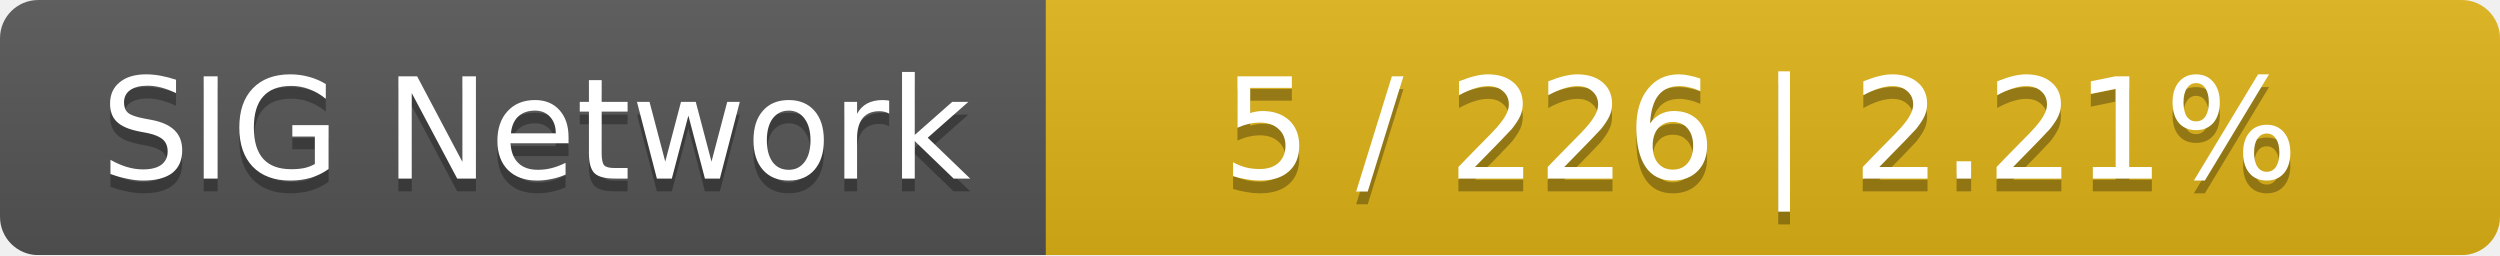
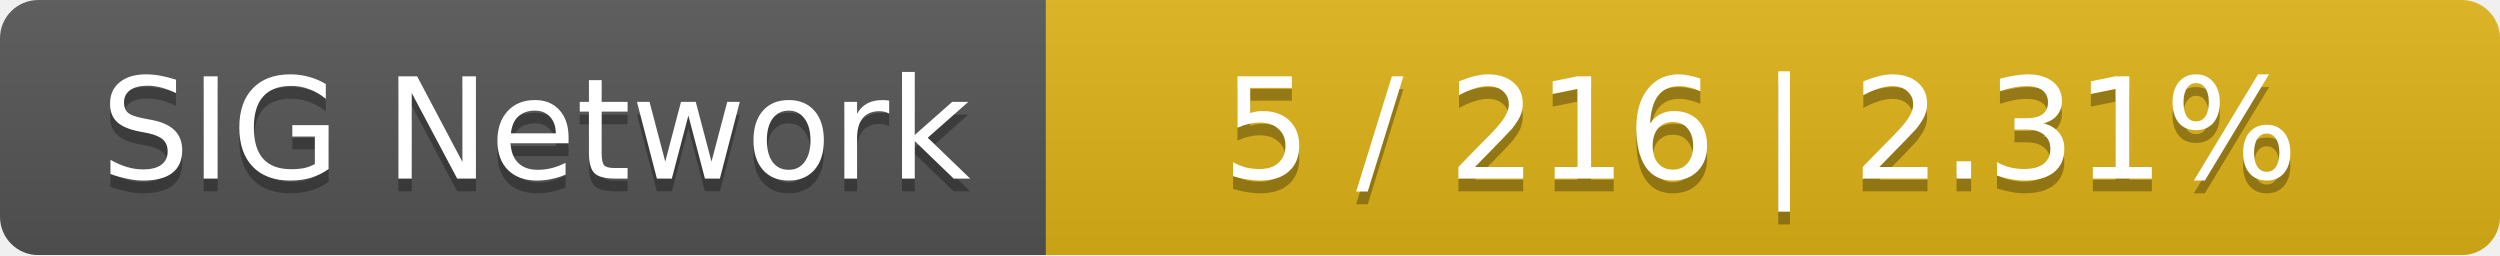
<svg xmlns="http://www.w3.org/2000/svg" width="196" height="20">
  <linearGradient id="smooth" x2="0" y2="100%">
    <stop offset="0" stop-color="#bbb" stop-opacity=".1" />
    <stop offset="1" stop-opacity=".1" />
  </linearGradient>
  <mask id="round">
    <rect width="196" height="20" rx="3" fill="#fff" />
  </mask>
  <g mask="url(#round)">
    <rect width="82" height="20" fill="#555" />
    <rect x="82" width="114" height="20" fill="#dfb317" />
    <rect width="196" height="20" fill="url(#smooth)" />
  </g>
  <g fill="#fff" text-anchor="middle" font-family="DejaVu Sans,Verdana,Geneva,sans-serif" font-size="11">
    <text x="42" y="15" fill="#010101" fill-opacity=".3">SIG Network</text>
    <text x="42" y="14">SIG Network</text>
-     <text x="138" y="15" fill="#010101" fill-opacity=".3">5 / 226    |    2.21%</text>
-     <text x="138" y="14">5 / 226    |    2.21%</text>
+     <text x="138" y="15" fill="#010101" fill-opacity=".3">5 / 216    |    2.31%</text>
+     <text x="138" y="14">5 / 216    |    2.31%</text>
  </g>
</svg>
